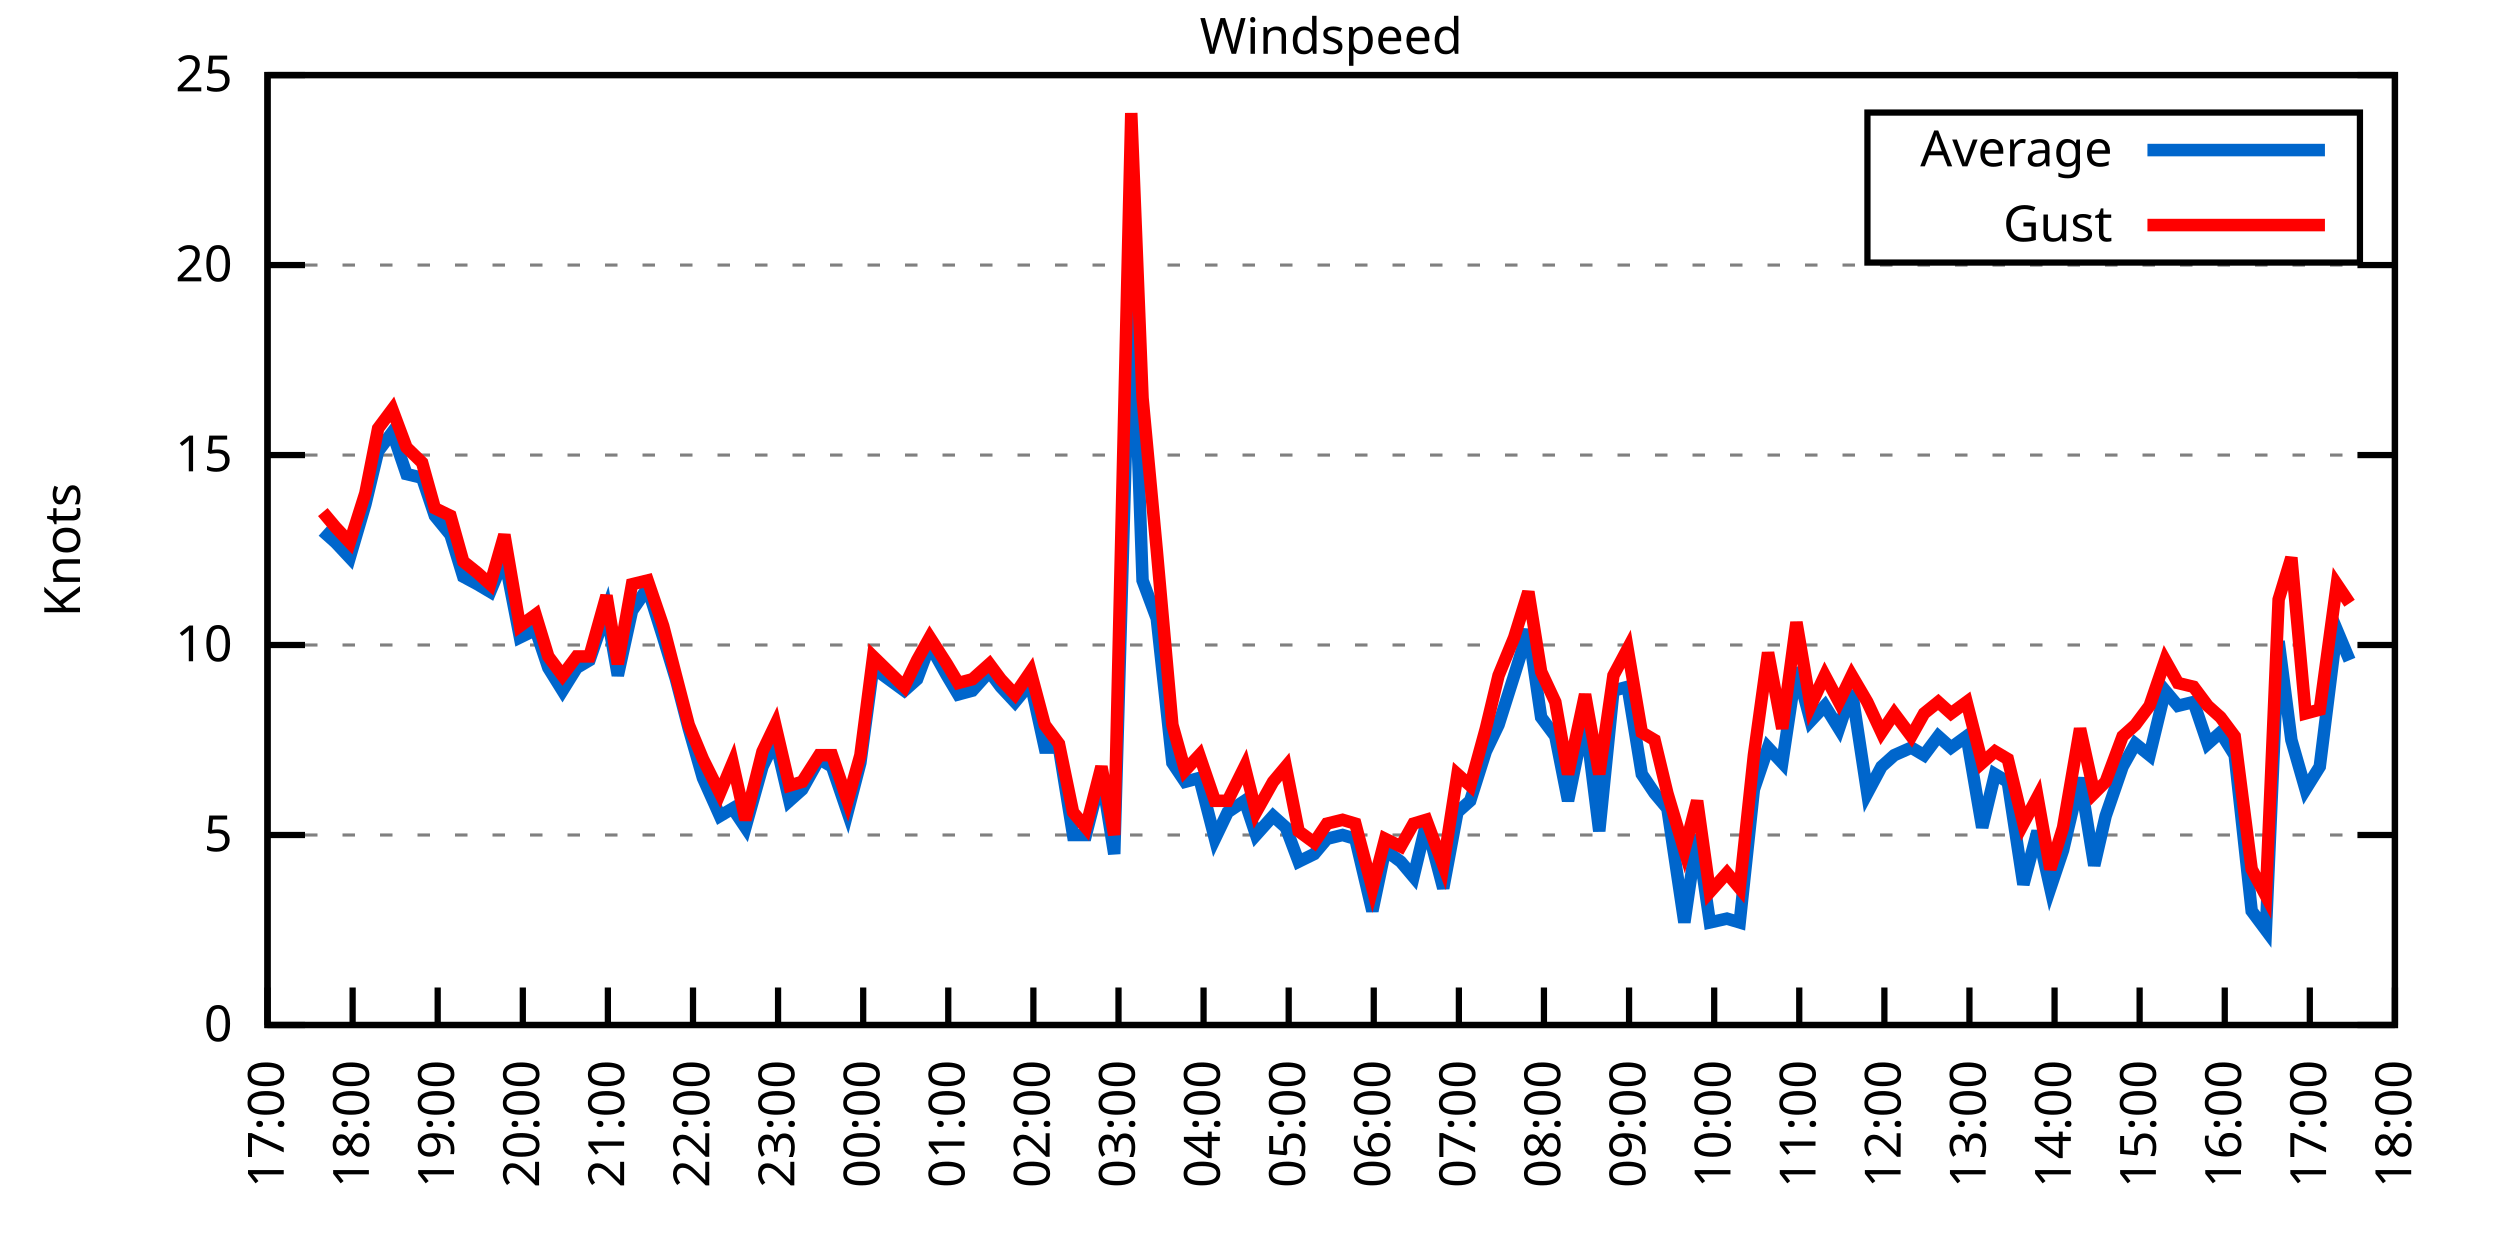
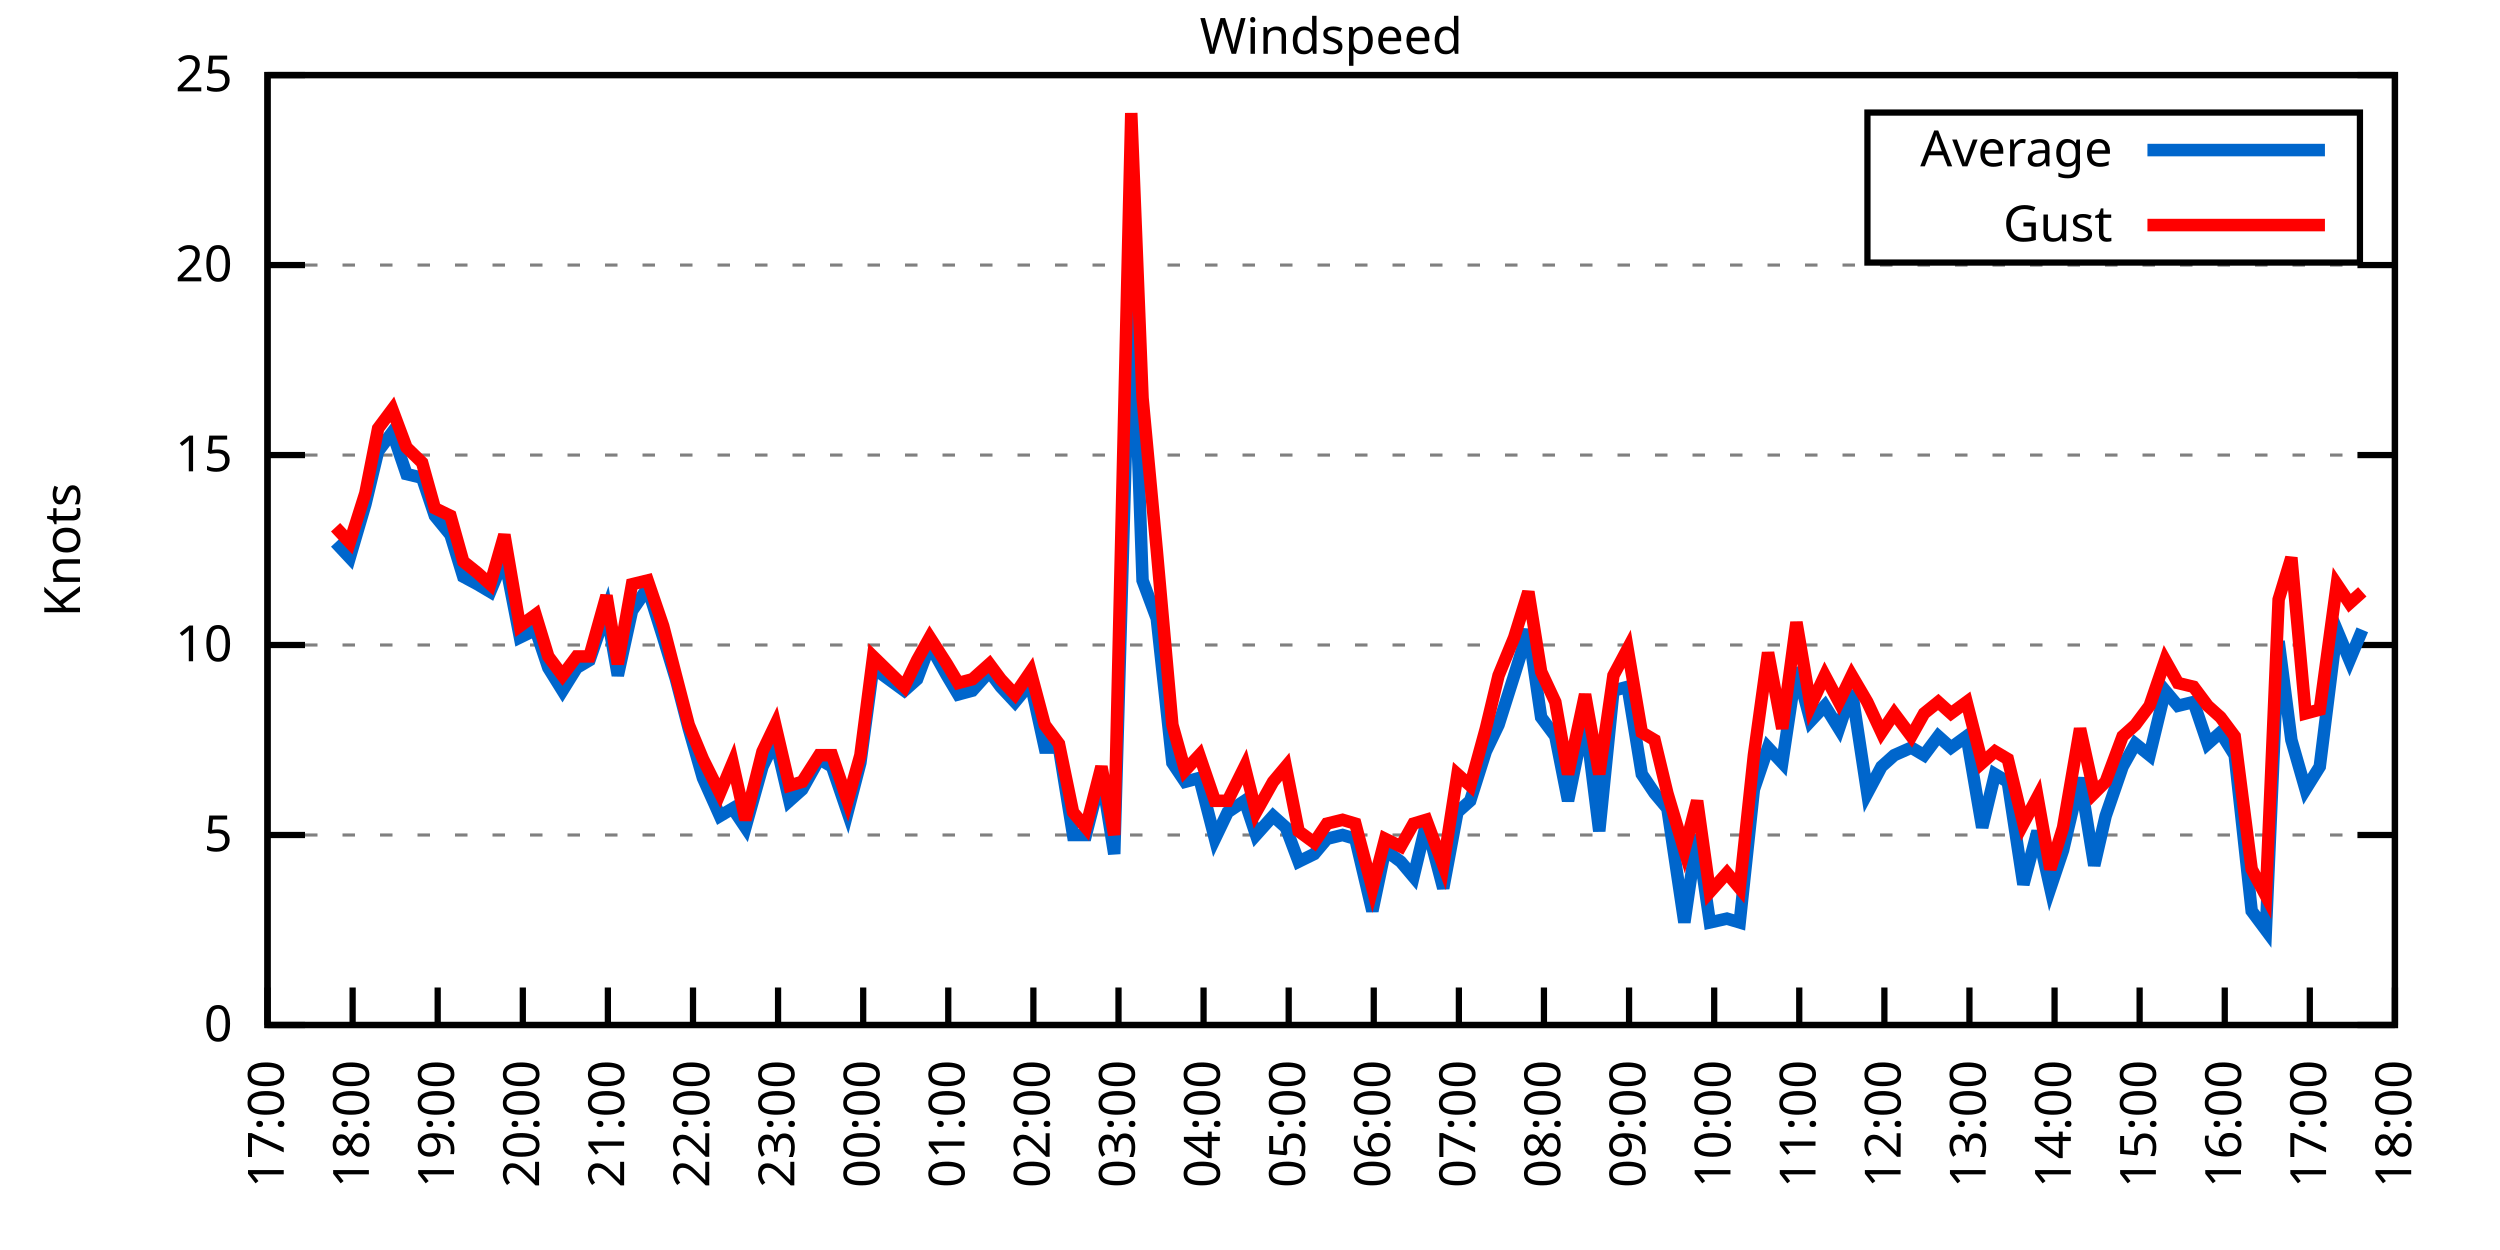
<svg xmlns="http://www.w3.org/2000/svg" xmlns:xlink="http://www.w3.org/1999/xlink" width="400" height="200" viewBox="0 0 400 200">
  <g id="gnuplot_canvas">
    <rect x="0" y="0" width="400" height="200" fill="none" />
    <defs>
      <circle id="gpDot" r="0.5" stroke-width="0.5" stroke="currentColor" />
      <path id="gpPt0" stroke-width="0.333" stroke="currentColor" d="M-1,0 h2 M0,-1 v2" />
      <path id="gpPt1" stroke-width="0.333" stroke="currentColor" d="M-1,-1 L1,1 M1,-1 L-1,1" />
      <path id="gpPt2" stroke-width="0.333" stroke="currentColor" d="M-1,0 L1,0 M0,-1 L0,1 M-1,-1 L1,1 M-1,1 L1,-1" />
      <rect id="gpPt3" stroke-width="0.333" stroke="currentColor" x="-1" y="-1" width="2" height="2" />
      <rect id="gpPt4" stroke-width="0.333" stroke="currentColor" fill="currentColor" x="-1" y="-1" width="2" height="2" />
      <circle id="gpPt5" stroke-width="0.333" stroke="currentColor" cx="0" cy="0" r="1" />
      <use xlink:href="#gpPt5" id="gpPt6" fill="currentColor" stroke="none" />
      <path id="gpPt7" stroke-width="0.333" stroke="currentColor" d="M0,-1.33 L-1.33,0.67 L1.33,0.67 z" />
      <use xlink:href="#gpPt7" id="gpPt8" fill="currentColor" stroke="none" />
      <use xlink:href="#gpPt7" id="gpPt9" stroke="currentColor" transform="rotate(180)" />
      <use xlink:href="#gpPt9" id="gpPt10" fill="currentColor" stroke="none" />
      <use xlink:href="#gpPt3" id="gpPt11" stroke="currentColor" transform="rotate(45)" />
      <use xlink:href="#gpPt11" id="gpPt12" fill="currentColor" stroke="none" />
      <path id="gpPt13" stroke-width="0.333" stroke="currentColor" d="M0,1.330 L1.265,0.411 L0.782,-1.067 L-0.782,-1.076 L-1.265,0.411 z" />
      <use xlink:href="#gpPt13" id="gpPt14" fill="currentColor" stroke="none" />
      <filter id="textbox" filterUnits="objectBoundingBox" x="0" y="0" height="1" width="1">
        <feFlood flood-color="white" flood-opacity="1" result="bgnd" />
        <feComposite in="SourceGraphic" in2="bgnd" operator="atop" />
      </filter>
      <filter id="greybox" filterUnits="objectBoundingBox" x="0" y="0" height="1" width="1">
        <feFlood flood-color="lightgrey" flood-opacity="1" result="grey" />
        <feComposite in="SourceGraphic" in2="grey" operator="atop" />
      </filter>
    </defs>
    <g fill="none" color="white" stroke="currentColor" stroke-width="1.00" stroke-linecap="butt" stroke-linejoin="miter">
</g>
    <g fill="none" color="black" stroke="currentColor" stroke-width="1.00" stroke-linecap="butt" stroke-linejoin="miter">
      <g stroke="none" shape-rendering="crispEdges">
        <polygon fill="rgb(255, 255, 255)" points="42.80,164.00 383.18,164.00 383.18,12.02 42.80,12.02 " />
      </g>
    </g>
    <g fill="none" color="black" stroke="currentColor" stroke-width="1.00" stroke-linecap="butt" stroke-linejoin="miter">
</g>
    <g fill="none" color="black" stroke="black" stroke-width="0.50" stroke-linecap="butt" stroke-linejoin="miter">
</g>
    <g fill="none" color="gray" stroke="currentColor" stroke-width="0.50" stroke-linecap="butt" stroke-linejoin="miter">
      <path stroke="gray" stroke-dasharray="2,4" class="gridline" d="M42.80,164.00 L383.19,164.00  " />
    </g>
    <g fill="none" color="gray" stroke="gray" stroke-width="1.00" stroke-linecap="butt" stroke-linejoin="miter">
</g>
    <g fill="none" color="black" stroke="currentColor" stroke-width="1.00" stroke-linecap="butt" stroke-linejoin="miter">
      <path stroke="black" d="M42.80,164.00 L48.80,164.00 M383.19,164.00 L377.19,164.00  " />
      <g transform="translate(37.20,166.60)" stroke="none" fill="black" font-family="Sans" font-size="8.00" text-anchor="end">
        <text>
          <tspan font-family="Sans"> 0</tspan>
        </text>
      </g>
    </g>
    <g fill="none" color="black" stroke="currentColor" stroke-width="1.00" stroke-linecap="butt" stroke-linejoin="miter">
</g>
    <g fill="none" color="black" stroke="black" stroke-width="0.50" stroke-linecap="butt" stroke-linejoin="miter">
</g>
    <g fill="none" color="gray" stroke="currentColor" stroke-width="0.50" stroke-linecap="butt" stroke-linejoin="miter">
      <path stroke="gray" stroke-dasharray="2,4" class="gridline" d="M42.80,133.60 L383.19,133.60  " />
    </g>
    <g fill="none" color="gray" stroke="gray" stroke-width="1.00" stroke-linecap="butt" stroke-linejoin="miter">
</g>
    <g fill="none" color="black" stroke="currentColor" stroke-width="1.00" stroke-linecap="butt" stroke-linejoin="miter">
      <path stroke="black" d="M42.80,133.60 L48.80,133.60 M383.19,133.60 L377.19,133.60  " />
      <g transform="translate(37.20,136.20)" stroke="none" fill="black" font-family="Sans" font-size="8.00" text-anchor="end">
        <text>
          <tspan font-family="Sans"> 5</tspan>
        </text>
      </g>
    </g>
    <g fill="none" color="black" stroke="currentColor" stroke-width="1.00" stroke-linecap="butt" stroke-linejoin="miter">
</g>
    <g fill="none" color="black" stroke="black" stroke-width="0.50" stroke-linecap="butt" stroke-linejoin="miter">
</g>
    <g fill="none" color="gray" stroke="currentColor" stroke-width="0.50" stroke-linecap="butt" stroke-linejoin="miter">
      <path stroke="gray" stroke-dasharray="2,4" class="gridline" d="M42.80,103.20 L383.19,103.20  " />
    </g>
    <g fill="none" color="gray" stroke="gray" stroke-width="1.00" stroke-linecap="butt" stroke-linejoin="miter">
</g>
    <g fill="none" color="black" stroke="currentColor" stroke-width="1.00" stroke-linecap="butt" stroke-linejoin="miter">
      <path stroke="black" d="M42.80,103.20 L48.80,103.20 M383.19,103.20 L377.19,103.20  " />
      <g transform="translate(37.20,105.80)" stroke="none" fill="black" font-family="Sans" font-size="8.00" text-anchor="end">
        <text>
          <tspan font-family="Sans"> 10</tspan>
        </text>
      </g>
    </g>
    <g fill="none" color="black" stroke="currentColor" stroke-width="1.00" stroke-linecap="butt" stroke-linejoin="miter">
</g>
    <g fill="none" color="black" stroke="black" stroke-width="0.50" stroke-linecap="butt" stroke-linejoin="miter">
</g>
    <g fill="none" color="gray" stroke="currentColor" stroke-width="0.50" stroke-linecap="butt" stroke-linejoin="miter">
      <path stroke="gray" stroke-dasharray="2,4" class="gridline" d="M42.80,72.81 L383.19,72.81  " />
    </g>
    <g fill="none" color="gray" stroke="gray" stroke-width="1.00" stroke-linecap="butt" stroke-linejoin="miter">
</g>
    <g fill="none" color="black" stroke="currentColor" stroke-width="1.00" stroke-linecap="butt" stroke-linejoin="miter">
      <path stroke="black" d="M42.80,72.81 L48.80,72.81 M383.19,72.81 L377.19,72.81  " />
      <g transform="translate(37.20,75.41)" stroke="none" fill="black" font-family="Sans" font-size="8.00" text-anchor="end">
        <text>
          <tspan font-family="Sans"> 15</tspan>
        </text>
      </g>
    </g>
    <g fill="none" color="black" stroke="currentColor" stroke-width="1.00" stroke-linecap="butt" stroke-linejoin="miter">
</g>
    <g fill="none" color="black" stroke="black" stroke-width="0.50" stroke-linecap="butt" stroke-linejoin="miter">
</g>
    <g fill="none" color="gray" stroke="currentColor" stroke-width="0.50" stroke-linecap="butt" stroke-linejoin="miter">
      <path stroke="gray" stroke-dasharray="2,4" class="gridline" d="M42.80,42.41 L383.19,42.41  " />
    </g>
    <g fill="none" color="gray" stroke="gray" stroke-width="1.00" stroke-linecap="butt" stroke-linejoin="miter">
</g>
    <g fill="none" color="black" stroke="currentColor" stroke-width="1.00" stroke-linecap="butt" stroke-linejoin="miter">
      <path stroke="black" d="M42.80,42.41 L48.80,42.41 M383.19,42.41 L377.19,42.41  " />
      <g transform="translate(37.20,45.01)" stroke="none" fill="black" font-family="Sans" font-size="8.00" text-anchor="end">
        <text>
          <tspan font-family="Sans"> 20</tspan>
        </text>
      </g>
    </g>
    <g fill="none" color="black" stroke="currentColor" stroke-width="1.00" stroke-linecap="butt" stroke-linejoin="miter">
</g>
    <g fill="none" color="black" stroke="black" stroke-width="0.50" stroke-linecap="butt" stroke-linejoin="miter">
</g>
    <g fill="none" color="gray" stroke="currentColor" stroke-width="0.50" stroke-linecap="butt" stroke-linejoin="miter">
      <path stroke="gray" stroke-dasharray="2,4" class="gridline" d="M42.80,12.01 L383.19,12.01  " />
    </g>
    <g fill="none" color="gray" stroke="gray" stroke-width="1.00" stroke-linecap="butt" stroke-linejoin="miter">
</g>
    <g fill="none" color="black" stroke="currentColor" stroke-width="1.00" stroke-linecap="butt" stroke-linejoin="miter">
      <path stroke="black" d="M42.80,12.01 L48.80,12.01 M383.19,12.01 L377.19,12.01  " />
      <g transform="translate(37.20,14.61)" stroke="none" fill="black" font-family="Sans" font-size="8.00" text-anchor="end">
        <text>
          <tspan font-family="Sans"> 25</tspan>
        </text>
      </g>
    </g>
    <g fill="none" color="black" stroke="currentColor" stroke-width="1.00" stroke-linecap="butt" stroke-linejoin="miter">
      <path stroke="black" d="M42.80,164.00 L42.80,158.00  " />
      <g transform="translate(45.40,169.60) rotate(270.00)" stroke="none" fill="black" font-family="Sans" font-size="8.00" text-anchor="end">
        <text>
          <tspan font-family="Sans">17:00</tspan>
        </text>
      </g>
    </g>
    <g fill="none" color="black" stroke="currentColor" stroke-width="1.00" stroke-linecap="butt" stroke-linejoin="miter">
      <path stroke="black" d="M56.42,164.00 L56.42,158.00  " />
      <g transform="translate(59.02,169.60) rotate(270.00)" stroke="none" fill="black" font-family="Sans" font-size="8.00" text-anchor="end">
        <text>
          <tspan font-family="Sans">18:00</tspan>
        </text>
      </g>
    </g>
    <g fill="none" color="black" stroke="currentColor" stroke-width="1.00" stroke-linecap="butt" stroke-linejoin="miter">
      <path stroke="black" d="M70.03,164.00 L70.03,158.00  " />
      <g transform="translate(72.63,169.60) rotate(270.00)" stroke="none" fill="black" font-family="Sans" font-size="8.00" text-anchor="end">
        <text>
          <tspan font-family="Sans">19:00</tspan>
        </text>
      </g>
    </g>
    <g fill="none" color="black" stroke="currentColor" stroke-width="1.00" stroke-linecap="butt" stroke-linejoin="miter">
      <path stroke="black" d="M83.65,164.00 L83.65,158.00  " />
      <g transform="translate(86.25,169.60) rotate(270.00)" stroke="none" fill="black" font-family="Sans" font-size="8.00" text-anchor="end">
        <text>
          <tspan font-family="Sans">20:00</tspan>
        </text>
      </g>
    </g>
    <g fill="none" color="black" stroke="currentColor" stroke-width="1.00" stroke-linecap="butt" stroke-linejoin="miter">
      <path stroke="black" d="M97.26,164.00 L97.26,158.00  " />
      <g transform="translate(99.86,169.60) rotate(270.00)" stroke="none" fill="black" font-family="Sans" font-size="8.00" text-anchor="end">
        <text>
          <tspan font-family="Sans">21:00</tspan>
        </text>
      </g>
    </g>
    <g fill="none" color="black" stroke="currentColor" stroke-width="1.00" stroke-linecap="butt" stroke-linejoin="miter">
      <path stroke="black" d="M110.88,164.00 L110.88,158.00  " />
      <g transform="translate(113.48,169.60) rotate(270.00)" stroke="none" fill="black" font-family="Sans" font-size="8.00" text-anchor="end">
        <text>
          <tspan font-family="Sans">22:00</tspan>
        </text>
      </g>
    </g>
    <g fill="none" color="black" stroke="currentColor" stroke-width="1.00" stroke-linecap="butt" stroke-linejoin="miter">
      <path stroke="black" d="M124.49,164.00 L124.49,158.00  " />
      <g transform="translate(127.09,169.60) rotate(270.00)" stroke="none" fill="black" font-family="Sans" font-size="8.00" text-anchor="end">
        <text>
          <tspan font-family="Sans">23:00</tspan>
        </text>
      </g>
    </g>
    <g fill="none" color="black" stroke="currentColor" stroke-width="1.00" stroke-linecap="butt" stroke-linejoin="miter">
      <path stroke="black" d="M138.11,164.00 L138.11,158.00  " />
      <g transform="translate(140.71,169.60) rotate(270.00)" stroke="none" fill="black" font-family="Sans" font-size="8.00" text-anchor="end">
        <text>
          <tspan font-family="Sans">00:00</tspan>
        </text>
      </g>
    </g>
    <g fill="none" color="black" stroke="currentColor" stroke-width="1.00" stroke-linecap="butt" stroke-linejoin="miter">
      <path stroke="black" d="M151.72,164.00 L151.72,158.00  " />
      <g transform="translate(154.32,169.60) rotate(270.00)" stroke="none" fill="black" font-family="Sans" font-size="8.00" text-anchor="end">
        <text>
          <tspan font-family="Sans">01:00</tspan>
        </text>
      </g>
    </g>
    <g fill="none" color="black" stroke="currentColor" stroke-width="1.00" stroke-linecap="butt" stroke-linejoin="miter">
      <path stroke="black" d="M165.34,164.00 L165.34,158.00  " />
      <g transform="translate(167.94,169.60) rotate(270.00)" stroke="none" fill="black" font-family="Sans" font-size="8.00" text-anchor="end">
        <text>
          <tspan font-family="Sans">02:00</tspan>
        </text>
      </g>
    </g>
    <g fill="none" color="black" stroke="currentColor" stroke-width="1.00" stroke-linecap="butt" stroke-linejoin="miter">
      <path stroke="black" d="M178.96,164.00 L178.96,158.00  " />
      <g transform="translate(181.56,169.60) rotate(270.00)" stroke="none" fill="black" font-family="Sans" font-size="8.00" text-anchor="end">
        <text>
          <tspan font-family="Sans">03:00</tspan>
        </text>
      </g>
    </g>
    <g fill="none" color="black" stroke="currentColor" stroke-width="1.00" stroke-linecap="butt" stroke-linejoin="miter">
      <path stroke="black" d="M192.57,164.00 L192.57,158.00  " />
      <g transform="translate(195.17,169.60) rotate(270.00)" stroke="none" fill="black" font-family="Sans" font-size="8.00" text-anchor="end">
        <text>
          <tspan font-family="Sans">04:00</tspan>
        </text>
      </g>
    </g>
    <g fill="none" color="black" stroke="currentColor" stroke-width="1.00" stroke-linecap="butt" stroke-linejoin="miter">
      <path stroke="black" d="M206.19,164.00 L206.19,158.00  " />
      <g transform="translate(208.79,169.60) rotate(270.00)" stroke="none" fill="black" font-family="Sans" font-size="8.00" text-anchor="end">
        <text>
          <tspan font-family="Sans">05:00</tspan>
        </text>
      </g>
    </g>
    <g fill="none" color="black" stroke="currentColor" stroke-width="1.00" stroke-linecap="butt" stroke-linejoin="miter">
      <path stroke="black" d="M219.80,164.00 L219.80,158.00  " />
      <g transform="translate(222.40,169.60) rotate(270.00)" stroke="none" fill="black" font-family="Sans" font-size="8.00" text-anchor="end">
        <text>
          <tspan font-family="Sans">06:00</tspan>
        </text>
      </g>
    </g>
    <g fill="none" color="black" stroke="currentColor" stroke-width="1.00" stroke-linecap="butt" stroke-linejoin="miter">
      <path stroke="black" d="M233.42,164.00 L233.42,158.00  " />
      <g transform="translate(236.02,169.60) rotate(270.00)" stroke="none" fill="black" font-family="Sans" font-size="8.00" text-anchor="end">
        <text>
          <tspan font-family="Sans">07:00</tspan>
        </text>
      </g>
    </g>
    <g fill="none" color="black" stroke="currentColor" stroke-width="1.00" stroke-linecap="butt" stroke-linejoin="miter">
      <path stroke="black" d="M247.03,164.00 L247.03,158.00  " />
      <g transform="translate(249.63,169.60) rotate(270.00)" stroke="none" fill="black" font-family="Sans" font-size="8.00" text-anchor="end">
        <text>
          <tspan font-family="Sans">08:00</tspan>
        </text>
      </g>
    </g>
    <g fill="none" color="black" stroke="currentColor" stroke-width="1.00" stroke-linecap="butt" stroke-linejoin="miter">
      <path stroke="black" d="M260.65,164.00 L260.65,158.00  " />
      <g transform="translate(263.25,169.60) rotate(270.00)" stroke="none" fill="black" font-family="Sans" font-size="8.00" text-anchor="end">
        <text>
          <tspan font-family="Sans">09:00</tspan>
        </text>
      </g>
    </g>
    <g fill="none" color="black" stroke="currentColor" stroke-width="1.00" stroke-linecap="butt" stroke-linejoin="miter">
      <path stroke="black" d="M274.27,164.00 L274.27,158.00  " />
      <g transform="translate(276.87,169.60) rotate(270.00)" stroke="none" fill="black" font-family="Sans" font-size="8.00" text-anchor="end">
        <text>
          <tspan font-family="Sans">10:00</tspan>
        </text>
      </g>
    </g>
    <g fill="none" color="black" stroke="currentColor" stroke-width="1.00" stroke-linecap="butt" stroke-linejoin="miter">
      <path stroke="black" d="M287.88,164.00 L287.88,158.00  " />
      <g transform="translate(290.48,169.60) rotate(270.00)" stroke="none" fill="black" font-family="Sans" font-size="8.00" text-anchor="end">
        <text>
          <tspan font-family="Sans">11:00</tspan>
        </text>
      </g>
    </g>
    <g fill="none" color="black" stroke="currentColor" stroke-width="1.00" stroke-linecap="butt" stroke-linejoin="miter">
      <path stroke="black" d="M301.50,164.00 L301.50,158.00  " />
      <g transform="translate(304.10,169.60) rotate(270.00)" stroke="none" fill="black" font-family="Sans" font-size="8.00" text-anchor="end">
        <text>
          <tspan font-family="Sans">12:00</tspan>
        </text>
      </g>
    </g>
    <g fill="none" color="black" stroke="currentColor" stroke-width="1.00" stroke-linecap="butt" stroke-linejoin="miter">
      <path stroke="black" d="M315.11,164.00 L315.11,158.00  " />
      <g transform="translate(317.71,169.60) rotate(270.00)" stroke="none" fill="black" font-family="Sans" font-size="8.00" text-anchor="end">
        <text>
          <tspan font-family="Sans">13:00</tspan>
        </text>
      </g>
    </g>
    <g fill="none" color="black" stroke="currentColor" stroke-width="1.00" stroke-linecap="butt" stroke-linejoin="miter">
      <path stroke="black" d="M328.73,164.00 L328.73,158.00  " />
      <g transform="translate(331.33,169.60) rotate(270.00)" stroke="none" fill="black" font-family="Sans" font-size="8.00" text-anchor="end">
        <text>
          <tspan font-family="Sans">14:00</tspan>
        </text>
      </g>
    </g>
    <g fill="none" color="black" stroke="currentColor" stroke-width="1.00" stroke-linecap="butt" stroke-linejoin="miter">
      <path stroke="black" d="M342.34,164.00 L342.34,158.00  " />
      <g transform="translate(344.94,169.60) rotate(270.00)" stroke="none" fill="black" font-family="Sans" font-size="8.00" text-anchor="end">
        <text>
          <tspan font-family="Sans">15:00</tspan>
        </text>
      </g>
    </g>
    <g fill="none" color="black" stroke="currentColor" stroke-width="1.00" stroke-linecap="butt" stroke-linejoin="miter">
      <path stroke="black" d="M355.96,164.00 L355.96,158.00  " />
      <g transform="translate(358.56,169.60) rotate(270.00)" stroke="none" fill="black" font-family="Sans" font-size="8.00" text-anchor="end">
        <text>
          <tspan font-family="Sans">16:00</tspan>
        </text>
      </g>
    </g>
    <g fill="none" color="black" stroke="currentColor" stroke-width="1.00" stroke-linecap="butt" stroke-linejoin="miter">
      <path stroke="black" d="M369.57,164.00 L369.57,158.00  " />
      <g transform="translate(372.17,169.60) rotate(270.00)" stroke="none" fill="black" font-family="Sans" font-size="8.00" text-anchor="end">
        <text>
          <tspan font-family="Sans">17:00</tspan>
        </text>
      </g>
    </g>
    <g fill="none" color="black" stroke="currentColor" stroke-width="1.00" stroke-linecap="butt" stroke-linejoin="miter">
      <path stroke="black" d="M383.19,164.00 L383.19,158.00  " />
      <g transform="translate(385.79,169.60) rotate(270.00)" stroke="none" fill="black" font-family="Sans" font-size="8.00" text-anchor="end">
        <text>
          <tspan font-family="Sans">18:00</tspan>
        </text>
      </g>
    </g>
    <g fill="none" color="black" stroke="currentColor" stroke-width="1.00" stroke-linecap="butt" stroke-linejoin="miter">
</g>
    <g fill="none" color="black" stroke="currentColor" stroke-width="1.00" stroke-linecap="butt" stroke-linejoin="miter">
      <path stroke="black" d="M42.80,12.01 L42.80,164.00 L383.19,164.00 L383.19,12.01 L42.80,12.01 Z  " />
    </g>
    <g fill="none" color="black" stroke="currentColor" stroke-width="1.00" stroke-linecap="butt" stroke-linejoin="miter">
</g>
    <g fill="none" color="black" stroke="currentColor" stroke-width="1.00" stroke-linecap="butt" stroke-linejoin="miter">
      <path stroke="black" d="M298.79,42.01 L298.79,18.01 L377.59,18.01 L377.59,42.01 L298.79,42.01 Z  " />
    </g>
    <g id="Windspeed_plot_1">
      <g fill="none" color="white" stroke="black" stroke-width="2.00" stroke-linecap="butt" stroke-linejoin="miter">
</g>
      <g fill="none" color="black" stroke="currentColor" stroke-width="2.00" stroke-linecap="butt" stroke-linejoin="miter">
        <g transform="translate(337.99,26.61)" stroke="none" fill="black" font-family="Sans" font-size="8.00" text-anchor="end">
          <text>
            <tspan font-family="Sans">Average</tspan>
          </text>
        </g>
      </g>
      <g fill="none" color="black" stroke="currentColor" stroke-width="2.00" stroke-linecap="butt" stroke-linejoin="miter">
-         <path stroke="rgb(  0, 102, 204)" d="M343.59,24.01 L371.99,24.01 M51.65,84.97 L53.69,86.79 L55.96,89.22 L58.46,80.71 L60.50,72.20 L62.77,69.16   L65.04,75.85 L67.54,76.45 L69.58,82.53 L72.07,85.57 L74.12,92.26 L76.39,93.48 L78.43,94.69 L80.70,89.22   L83.19,101.99 L85.69,100.77 L87.73,106.85 L90.00,110.50 L92.27,106.85 L94.31,105.64 L97.04,97.73 L98.85,108.07   L101.12,97.73 L103.62,94.08 L106.11,101.99 L108.15,108.68 L110.20,116.58 L112.47,124.48 L115.19,130.56 L117.23,129.35   L119.27,132.39 L122.00,122.66 L124.04,118.40 L126.31,128.13 L128.35,126.31 L131.07,121.44 L133.12,122.66 L135.61,129.95   L137.66,122.05 L139.70,106.85 L144.69,110.50 L146.73,108.68 L148.77,103.20 L151.50,108.07 L153.31,111.11 L155.58,110.50   L158.31,107.46 L160.12,109.89 L162.39,112.32 L164.89,109.28 L167.16,119.62 L169.43,119.62 L171.69,133.60 L173.74,133.60   L176.23,123.87 L178.28,136.64 L181.00,41.80 L182.81,92.87 L185.08,98.95 L187.58,122.05 L189.62,125.09 L191.89,124.48   L194.39,134.21 L196.43,129.95 L199.15,128.13 L200.97,133.60 L203.69,130.56 L205.73,132.39 L207.78,137.86 L210.27,136.64   L212.31,134.21 L214.81,133.60 L216.85,134.21 L219.58,145.76 L221.62,136.03 L224.11,137.86 L226.16,140.29 L228.20,131.78   L230.92,142.11 L233.19,129.95 L235.23,128.13 L237.73,120.23 L239.77,115.97 L242.27,108.07 L244.54,100.77 L246.58,114.76   L248.85,117.80 L250.89,128.13 L253.61,114.76 L255.88,132.99 L258.15,110.50 L260.42,109.89 L262.69,123.87 L264.73,126.91   L266.78,129.35 L269.50,147.59 L271.54,133.60 L273.58,147.59 L276.31,146.98 L278.35,147.59 L280.62,126.31 L282.89,119.62   L285.16,122.05 L287.43,106.85 L289.70,115.36 L291.97,112.93 L294.23,116.58 L296.28,110.50 L298.77,126.91 L301.04,122.66   L303.08,120.83 L305.81,119.62 L307.85,120.83 L310.12,117.80 L312.16,119.62 L314.66,117.80 L317.15,132.39 L319.20,123.87   L321.24,125.09 L323.74,141.51 L326.00,132.99 L328.05,142.11 L330.09,136.03 L332.81,124.48 L335.08,138.47 L336.90,130.56   L339.62,122.66 L341.66,119.01 L343.93,120.83 L346.43,110.50 L348.47,112.93 L350.97,112.32 L353.24,119.01 L355.28,117.19   L357.55,120.83 L360.27,145.76 L362.54,148.80 L364.58,102.60 L366.62,118.40 L368.89,126.31 L371.16,122.66 L373.89,100.77   L375.93,105.64  " />
+         <path stroke="rgb(  0, 102, 204)" d="M343.59,24.01 L371.99,24.01 M53.69,86.79 L55.96,89.22 L58.46,80.71 L60.50,72.20 L62.77,69.16 L65.04,75.85   L67.54,76.45 L69.58,82.53 L72.07,85.57 L74.12,92.26 L76.39,93.48 L78.43,94.69 L80.70,89.22 L83.19,101.99   L85.69,100.77 L87.73,106.85 L90.00,110.50 L92.27,106.85 L94.31,105.64 L97.04,97.73 L98.85,108.07 L101.12,97.73   L103.62,94.08 L106.11,101.99 L108.15,108.68 L110.20,116.58 L112.47,124.48 L115.19,130.56 L117.23,129.35 L119.27,132.39   L122.00,122.66 L124.04,118.40 L126.31,128.13 L128.35,126.31 L131.07,121.44 L133.12,122.66 L135.61,129.95 L137.66,122.05   L139.70,106.85 L144.69,110.50 L146.73,108.68 L148.77,103.20 L151.50,108.07 L153.31,111.11 L155.58,110.50 L158.31,107.46   L160.12,109.89 L162.39,112.32 L164.89,109.28 L167.16,119.62 L169.43,119.62 L171.69,133.60 L173.74,133.60 L176.23,123.87   L178.28,136.64 L181.00,41.80 L182.81,92.87 L185.08,98.95 L187.58,122.05 L189.62,125.09 L191.89,124.48 L194.39,134.21   L196.43,129.95 L199.15,128.13 L200.97,133.60 L203.69,130.56 L205.73,132.39 L207.78,137.86 L210.27,136.64 L212.31,134.21   L214.81,133.60 L216.85,134.21 L219.58,145.76 L221.62,136.03 L224.11,137.86 L226.16,140.29 L228.20,131.78 L230.92,142.11   L233.19,129.95 L235.23,128.13 L237.73,120.23 L239.77,115.97 L242.27,108.07 L244.54,100.77 L246.58,114.76 L248.85,117.80   L250.89,128.13 L253.61,114.76 L255.88,132.99 L258.15,110.50 L260.42,109.89 L262.69,123.87 L264.73,126.91 L266.78,129.35   L269.50,147.59 L271.54,133.60 L273.58,147.59 L276.31,146.98 L278.35,147.59 L280.62,126.31 L282.89,119.62 L285.16,122.05   L287.43,106.85 L289.70,115.36 L291.97,112.93 L294.23,116.58 L296.28,110.50 L298.77,126.91 L301.04,122.66 L303.08,120.83   L305.81,119.62 L307.85,120.83 L310.12,117.80 L312.16,119.62 L314.66,117.80 L317.15,132.39 L319.20,123.87 L321.24,125.09   L323.74,141.51 L326.00,132.99 L328.05,142.11 L330.09,136.03 L332.81,124.48 L335.08,138.47 L336.90,130.56 L339.62,122.66   L341.66,119.01 L343.93,120.83 L346.43,110.50 L348.47,112.93 L350.97,112.32 L353.24,119.01 L355.28,117.19 L357.55,120.83   L360.27,145.76 L362.54,148.80 L364.58,102.60 L366.62,118.40 L368.89,126.31 L371.16,122.66 L373.89,100.77 L375.93,105.64   L377.97,100.77  " />
      </g>
    </g>
    <g id="Windspeed_plot_2">
      <g fill="none" color="black" stroke="currentColor" stroke-width="2.00" stroke-linecap="butt" stroke-linejoin="miter">
        <g transform="translate(337.99,38.61)" stroke="none" fill="black" font-family="Sans" font-size="8.00" text-anchor="end">
          <text>
            <tspan font-family="Sans">Gust</tspan>
          </text>
        </g>
      </g>
      <g fill="none" color="black" stroke="currentColor" stroke-width="2.00" stroke-linecap="butt" stroke-linejoin="miter">
-         <path stroke="rgb(255,   0,   0)" d="M343.59,36.01 L371.99,36.01 M51.65,81.93 L53.69,84.36 L55.96,86.79 L58.46,78.89 L60.50,68.55 L62.77,65.51   L65.04,71.59 L67.54,74.02 L69.58,81.32 L72.07,82.53 L74.12,89.83 L76.39,91.65 L78.43,93.48 L80.70,85.57   L83.19,100.16 L85.69,98.34 L87.73,105.03 L90.00,108.07 L92.27,105.03 L94.31,105.03 L97.04,95.30 L98.85,106.24   L101.12,93.48 L103.62,92.87 L106.11,100.16 L108.15,108.07 L110.20,115.97 L112.47,121.44 L115.19,126.91 L117.23,122.05   L119.27,131.17 L122.00,120.23 L124.04,115.97 L126.31,125.70 L128.35,125.09 L131.07,120.83 L133.12,120.83 L135.61,128.13   L137.66,120.83 L139.70,105.03 L144.69,109.89 L146.73,105.64 L148.77,101.99 L151.50,106.24 L153.31,109.28 L155.58,108.68   L158.31,106.24 L160.12,108.68 L162.39,111.11 L164.89,107.46 L167.16,115.97 L169.43,119.01 L171.69,129.95 L173.74,132.39   L176.23,122.66 L178.28,133.60 L181.00,18.09 L182.81,63.69 L185.08,88.00 L187.58,115.97 L189.62,123.27 L191.89,120.83   L194.39,128.13 L196.43,128.13 L199.15,122.66 L200.97,129.95 L203.69,125.09 L205.73,122.66 L207.78,132.99 L210.27,134.82   L212.31,131.78 L214.81,131.17 L216.85,131.78 L219.58,142.11 L221.62,134.21 L224.11,135.43 L226.16,131.78 L228.20,131.17   L230.92,138.47 L233.19,123.87 L235.23,125.70 L237.73,116.58 L239.77,108.07 L242.27,101.99 L244.54,94.69 L246.58,107.46   L248.85,112.32 L250.89,123.87 L253.61,111.11 L255.88,123.87 L258.15,108.07 L260.42,103.81 L262.69,117.19 L264.73,118.40   L266.78,126.91 L269.50,136.03 L271.54,128.13 L273.58,142.72 L276.31,139.68 L278.35,142.11 L280.62,120.83 L282.89,104.42   L285.16,116.58 L287.43,99.56 L289.70,112.93 L291.97,108.07 L294.23,112.32 L296.28,108.07 L298.77,112.32 L301.04,117.19   L303.08,114.15 L305.81,117.80 L307.85,114.15 L310.12,112.32 L312.16,114.15 L314.66,112.32 L317.15,122.05 L319.20,120.23   L321.24,121.44 L323.74,131.78 L326.00,127.52 L328.05,139.07 L330.09,132.39 L332.81,116.58 L335.08,126.91 L336.90,125.09   L339.62,117.80 L341.66,115.97 L343.93,112.93 L346.43,105.64 L348.47,109.28 L350.97,109.89 L353.24,112.93 L355.28,114.76   L357.55,117.80 L360.27,139.07 L362.54,143.33 L364.58,95.91 L366.62,89.22 L368.89,114.15 L371.16,113.54 L373.89,93.48   L375.93,96.52  " />
+         <path stroke="rgb(255,   0,   0)" d="M343.59,36.01 L371.99,36.01 M53.69,84.36 L55.96,86.79 L58.46,78.89 L60.50,68.55 L62.77,65.51 L65.04,71.59   L67.54,74.02 L69.58,81.32 L72.07,82.53 L74.12,89.83 L76.39,91.65 L78.43,93.48 L80.70,85.57 L83.19,100.16   L85.69,98.34 L87.73,105.03 L90.00,108.07 L92.27,105.03 L94.31,105.03 L97.04,95.30 L98.85,106.24 L101.12,93.48   L103.62,92.87 L106.11,100.16 L108.15,108.07 L110.20,115.97 L112.47,121.44 L115.19,126.91 L117.23,122.05 L119.27,131.17   L122.00,120.23 L124.04,115.97 L126.31,125.70 L128.35,125.09 L131.07,120.83 L133.12,120.83 L135.61,128.13 L137.66,120.83   L139.70,105.03 L144.69,109.89 L146.73,105.64 L148.77,101.99 L151.50,106.24 L153.31,109.28 L155.58,108.68 L158.31,106.24   L160.12,108.68 L162.39,111.11 L164.89,107.46 L167.16,115.97 L169.43,119.01 L171.69,129.95 L173.74,132.39 L176.23,122.66   L178.28,133.60 L181.00,18.09 L182.81,63.69 L185.08,88.00 L187.58,115.97 L189.62,123.27 L191.89,120.83 L194.39,128.13   L196.43,128.13 L199.15,122.66 L200.97,129.95 L203.69,125.09 L205.73,122.66 L207.78,132.99 L210.27,134.82 L212.31,131.78   L214.81,131.17 L216.85,131.78 L219.58,142.11 L221.62,134.21 L224.11,135.43 L226.16,131.78 L228.20,131.17 L230.92,138.47   L233.19,123.87 L235.23,125.70 L237.73,116.58 L239.77,108.07 L242.27,101.99 L244.54,94.69 L246.58,107.46 L248.85,112.32   L250.89,123.87 L253.61,111.11 L255.88,123.87 L258.15,108.07 L260.42,103.81 L262.69,117.19 L264.73,118.40 L266.78,126.91   L269.50,136.03 L271.54,128.13 L273.58,142.72 L276.31,139.68 L278.35,142.11 L280.62,120.83 L282.89,104.42 L285.16,116.58   L287.43,99.56 L289.70,112.93 L291.97,108.07 L294.23,112.32 L296.28,108.07 L298.77,112.32 L301.04,117.19 L303.08,114.15   L305.81,117.80 L307.85,114.15 L310.12,112.32 L312.16,114.15 L314.66,112.32 L317.15,122.05 L319.20,120.23 L321.24,121.44   L323.74,131.78 L326.00,127.52 L328.05,139.07 L330.09,132.39 L332.81,116.58 L335.08,126.91 L336.90,125.09 L339.62,117.80   L341.66,115.97 L343.93,112.93 L346.43,105.64 L348.47,109.28 L350.97,109.89 L353.24,112.93 L355.28,114.76 L357.55,117.80   L360.27,139.07 L362.54,143.33 L364.58,95.91 L366.62,89.22 L368.89,114.15 L371.16,113.54 L373.89,93.48 L375.93,96.52   L377.97,94.69  " />
      </g>
    </g>
    <g fill="none" color="black" stroke="currentColor" stroke-width="2.00" stroke-linecap="butt" stroke-linejoin="miter">
</g>
    <g fill="none" color="black" stroke="black" stroke-width="1.00" stroke-linecap="butt" stroke-linejoin="miter">
</g>
    <g fill="none" color="black" stroke="currentColor" stroke-width="1.00" stroke-linecap="butt" stroke-linejoin="miter">
      <path stroke="black" d="M42.80,12.01 L42.80,164.00 L383.19,164.00 L383.19,12.01 L42.80,12.01 Z  " />
      <g transform="translate(12.80,88.01) rotate(270.00)" stroke="none" fill="black" font-family="Sans" font-size="8.00" text-anchor="middle">
        <text>
          <tspan font-family="Sans">Knots</tspan>
        </text>
      </g>
    </g>
    <g fill="none" color="black" stroke="currentColor" stroke-width="1.00" stroke-linecap="butt" stroke-linejoin="miter">
</g>
    <g fill="none" color="black" stroke="currentColor" stroke-width="1.00" stroke-linecap="butt" stroke-linejoin="miter">
      <g transform="translate(212.99,8.61)" stroke="none" fill="black" font-family="Sans" font-size="8.00" text-anchor="middle">
        <text>
          <tspan font-family="Sans">Windspeed</tspan>
        </text>
      </g>
    </g>
    <g fill="none" color="black" stroke="currentColor" stroke-width="1.00" stroke-linecap="butt" stroke-linejoin="miter">
</g>
  </g>
</svg>
